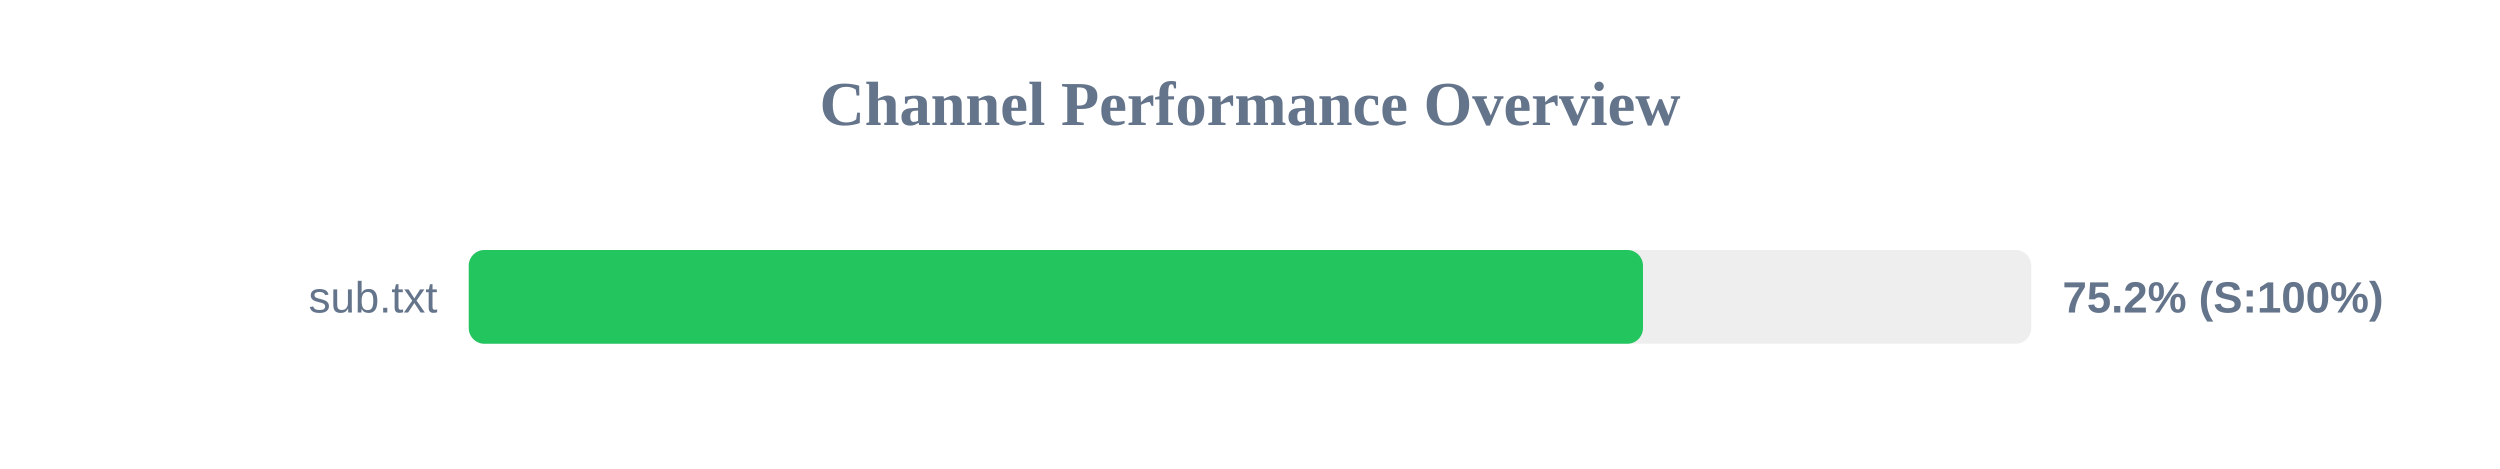
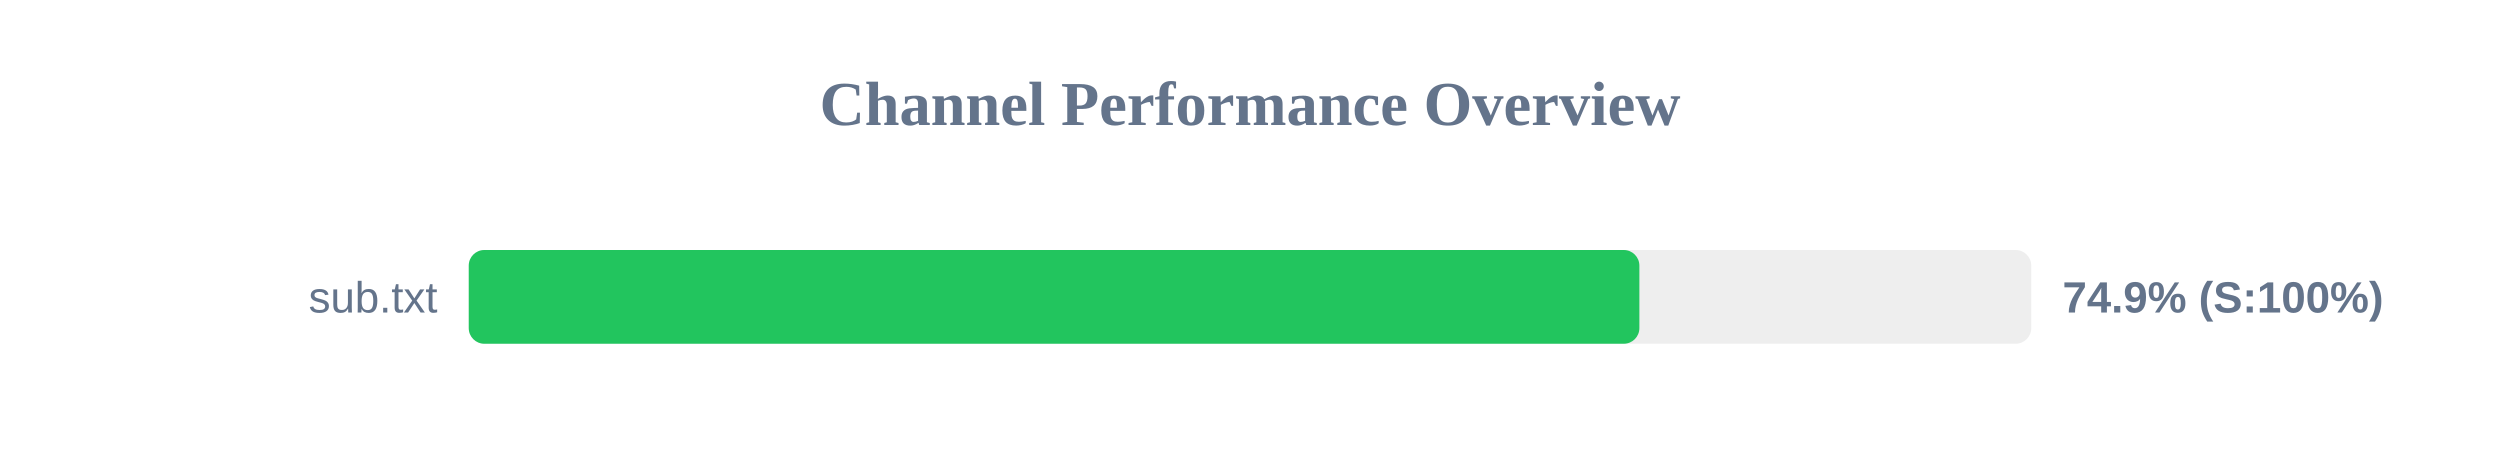
<svg xmlns="http://www.w3.org/2000/svg" width="800" height="150" version="1.1">
  <style>
        .row { font: 14px Arial; fill: #64748b; }
        .score { font: bold 14px Arial; fill: #64748b; }
    </style>
  <text x="400" y="40" text-anchor="middle" font-size="20px" font-weight="bold" fill="#64748b">Channel Performance Overview</text>
  <rect x="150" y="80" width="500" height="30" fill="#eee" rx="5" />
-   <rect x="150" y="80" width="375.75" height="30" fill="#22c55e" rx="5" />
+   <rect x="150" y="80" width="374.6" height="30" fill="#22c55e" rx="5" />
  <text x="140" y="100" text-anchor="end" class="row">sub.txt</text>
-   <text x="660" y="100" text-anchor="start" class="score">75.2% (S:100%)</text>
+   <text x="660" y="100" text-anchor="start" class="score">74.9% (S:100%)</text>
</svg>
